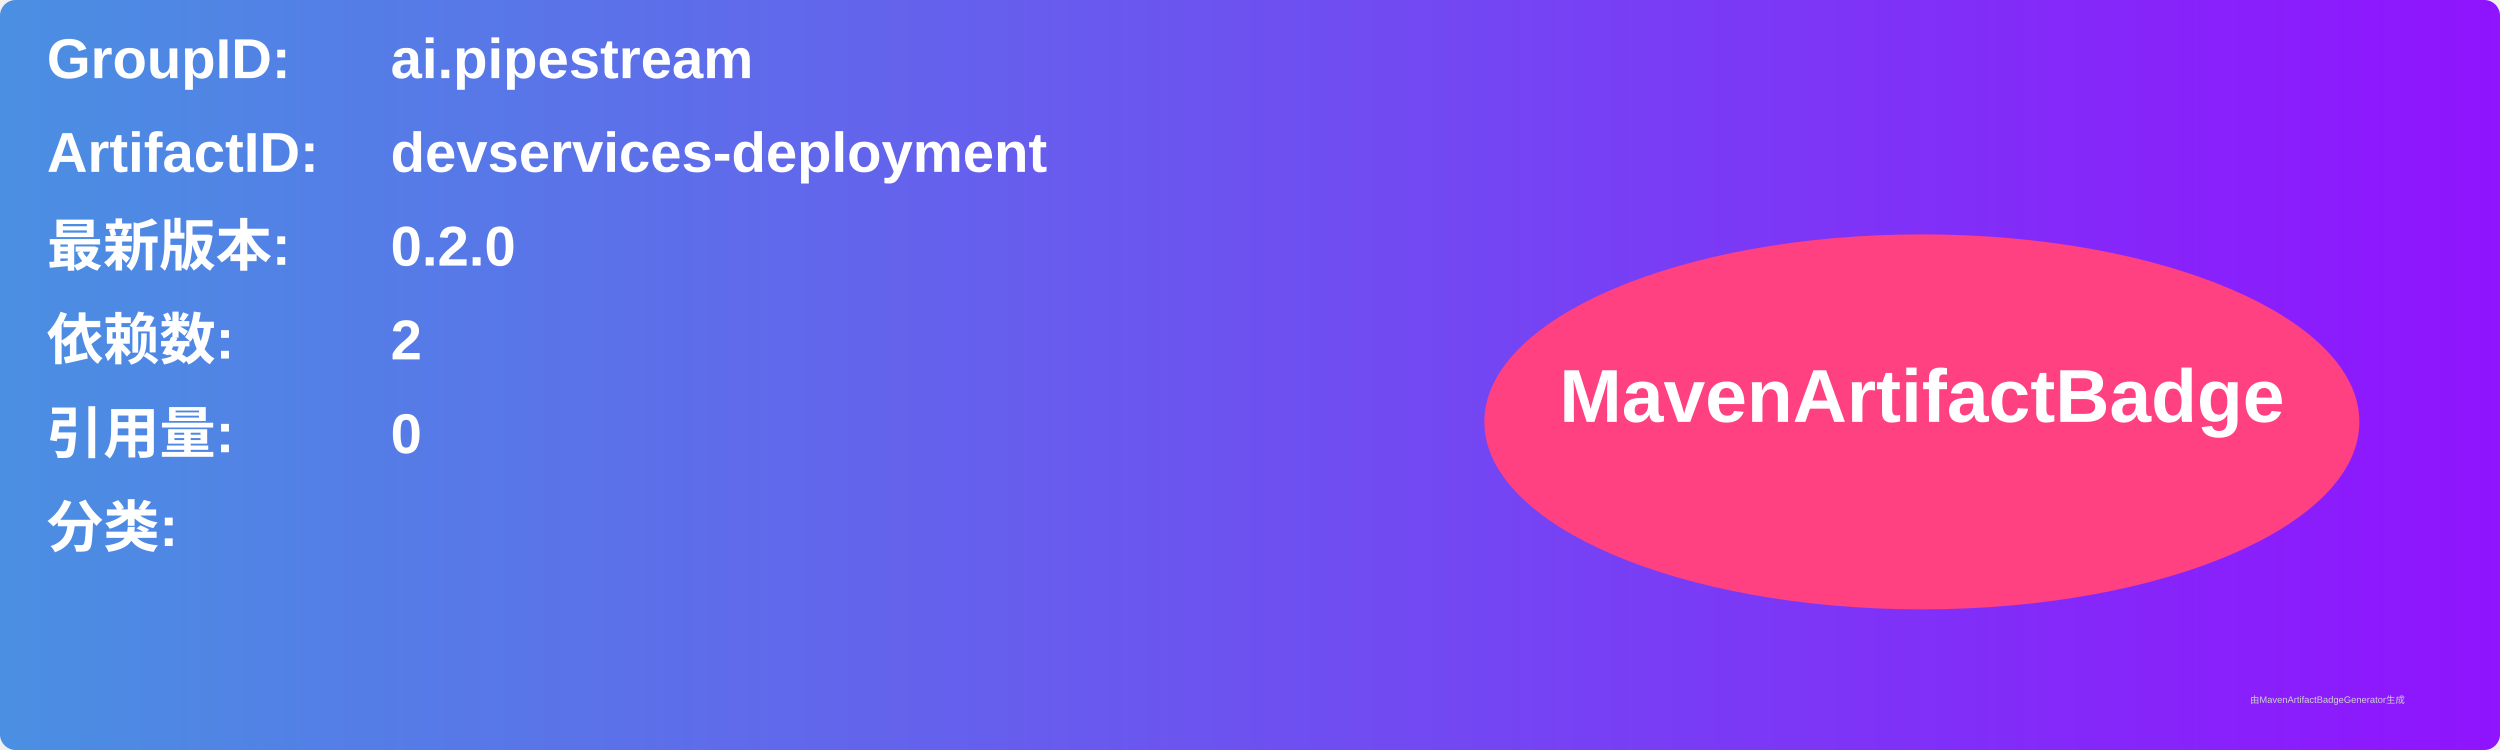
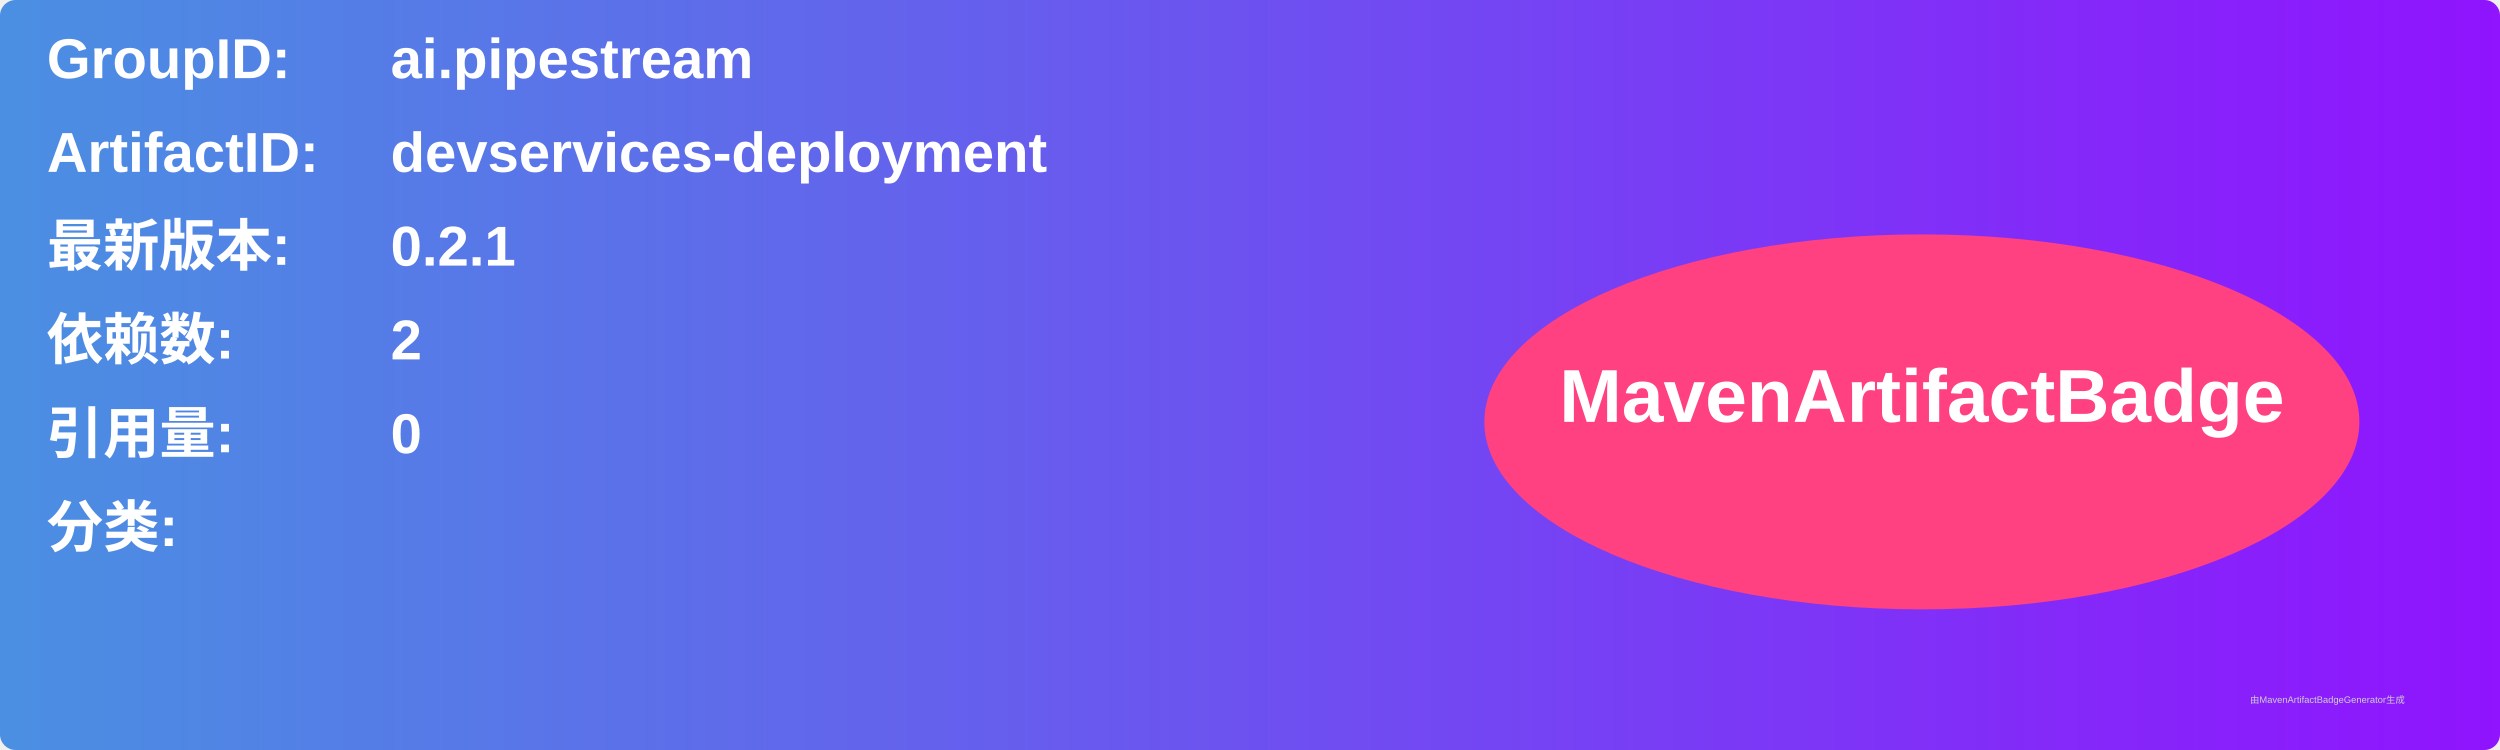
<svg xmlns="http://www.w3.org/2000/svg" width="800" height="240" viewBox="0 0 800 240">
  <linearGradient id="grad" x1="0%" y1="0%" x2="100%" y2="0%">
    <stop offset="0%" stop-color="#4a90e2" />
    <stop offset="100%" stop-color="#9013fe" />
  </linearGradient>
  <rect width="100%" height="100%" rx="5" ry="5" fill="url(#grad)" />
  <g transform="translate(15, 15)">
    <text x="0" y="10" font-family="Arial" font-size="18" fill="white" font-weight="bold" width="260">GroupID:</text>
    <text x="110" y="10" font-family="Arial" font-size="18" fill="white" font-weight="bold" width="460">ai.pipestream</text>
    <text x="0" y="40" font-family="Arial" font-size="18" fill="white" font-weight="bold" width="260">ArtifactID:</text>
    <text x="110" y="40" font-family="Arial" font-size="18" fill="white" font-weight="bold" width="460">devservices-deployment</text>
    <text x="0" y="70" font-family="Arial" font-size="18" fill="white" font-weight="bold">最新版本:</text>
    <text x="110" y="70" font-family="Arial" font-size="18" fill="white" font-weight="bold">
-       <tspan font-weight="bold">0.2.0</tspan>
+       <tspan font-weight="bold">0.2.1</tspan>
    </text>
    <text x="0" y="100" font-family="Arial" font-size="18" fill="white" font-weight="bold">依赖数: </text>
    <text x="110" y="100" font-family="Arial" font-size="18" fill="white">
      <tspan font-weight="bold">2</tspan>
    </text>
    <text x="0" y="130" font-family="Arial" font-size="18" fill="white" font-weight="bold">引用量: </text>
    <text x="110" y="130" font-family="Arial" font-size="18" fill="white">
      <tspan font-weight="bold">0</tspan>
    </text>
    <text x="0" y="160" font-family="Arial" font-size="18" fill="white" font-weight="bold">分类:</text>
    <text x="10" y="190" font-family="Arial" font-size="10" fill="white">
      <tspan font-weight="bold" />
    </text>
    <ellipse cx="600" cy="120" rx="140" ry="60" fill="#ff4081" />
    <text x="600" y="120" text-anchor="middle" font-family="Arial" font-size="24" fill="white" font-weight="bold">MavenArtifactBadge</text>
  </g>
  <text x="720" y="225" font-family="Arial" font-size="3" fill="#d0d0d0">由MavenArtifactBadgeGenerator生成</text>
</svg>
